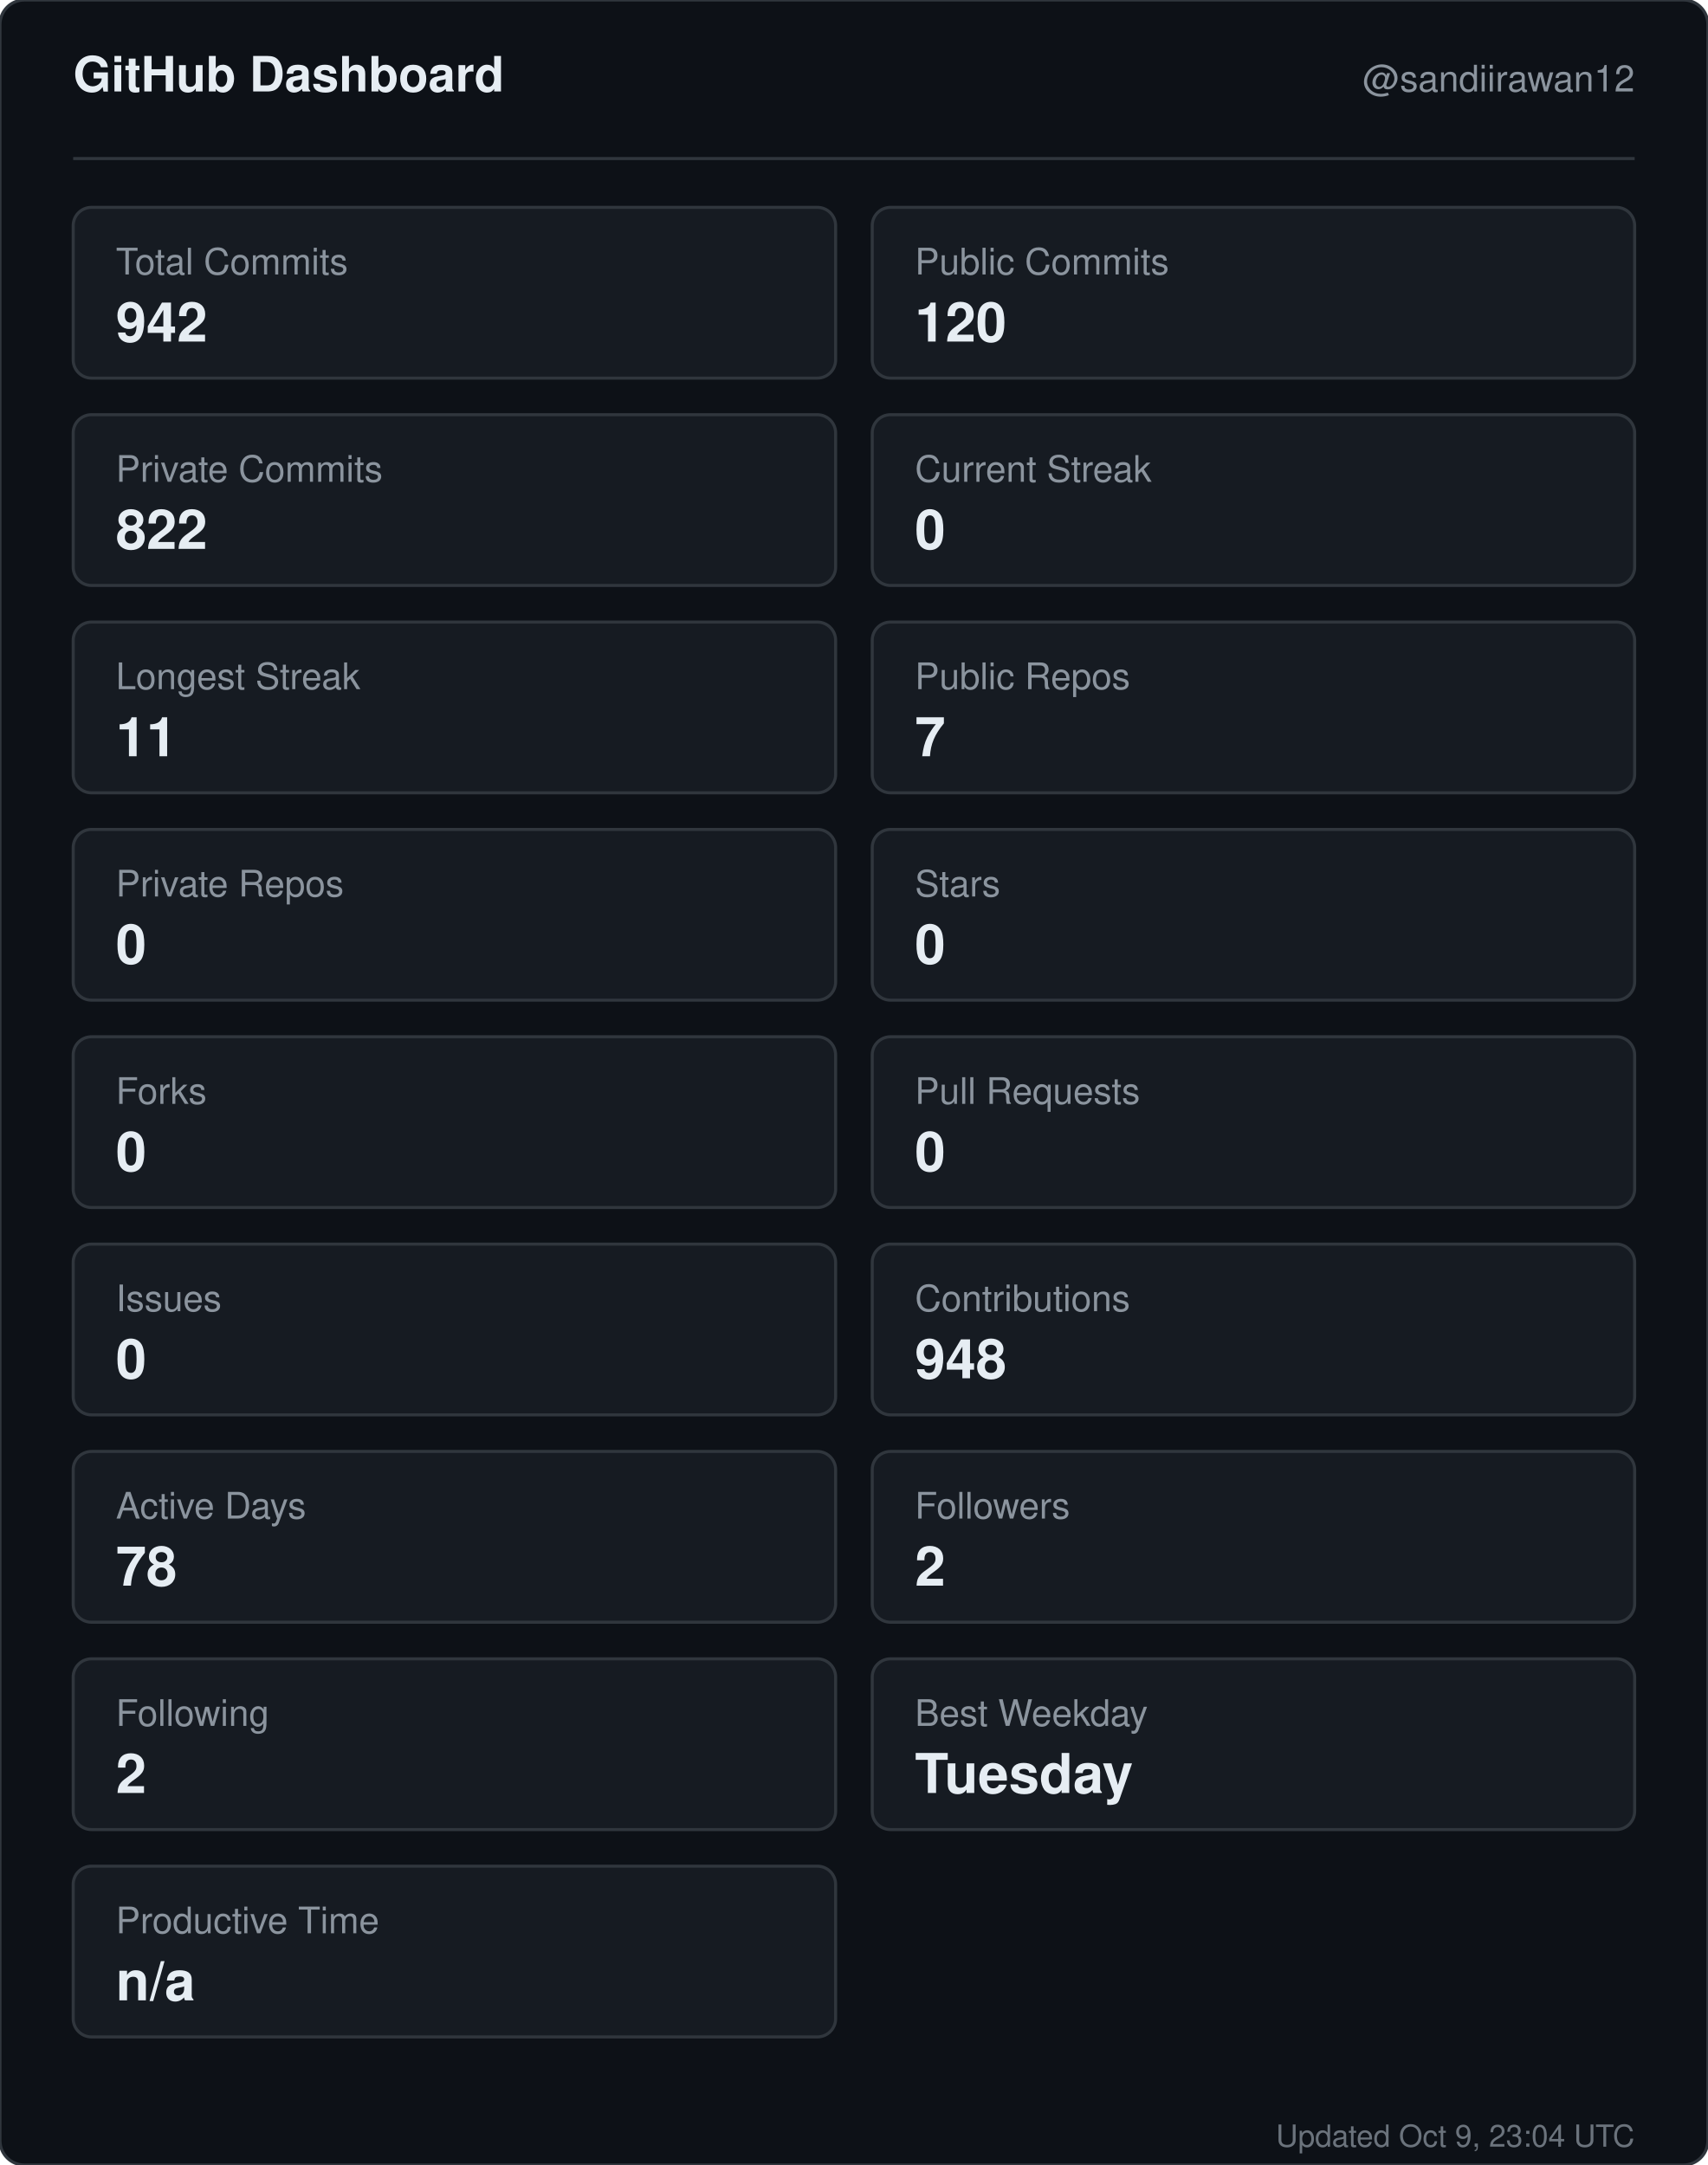
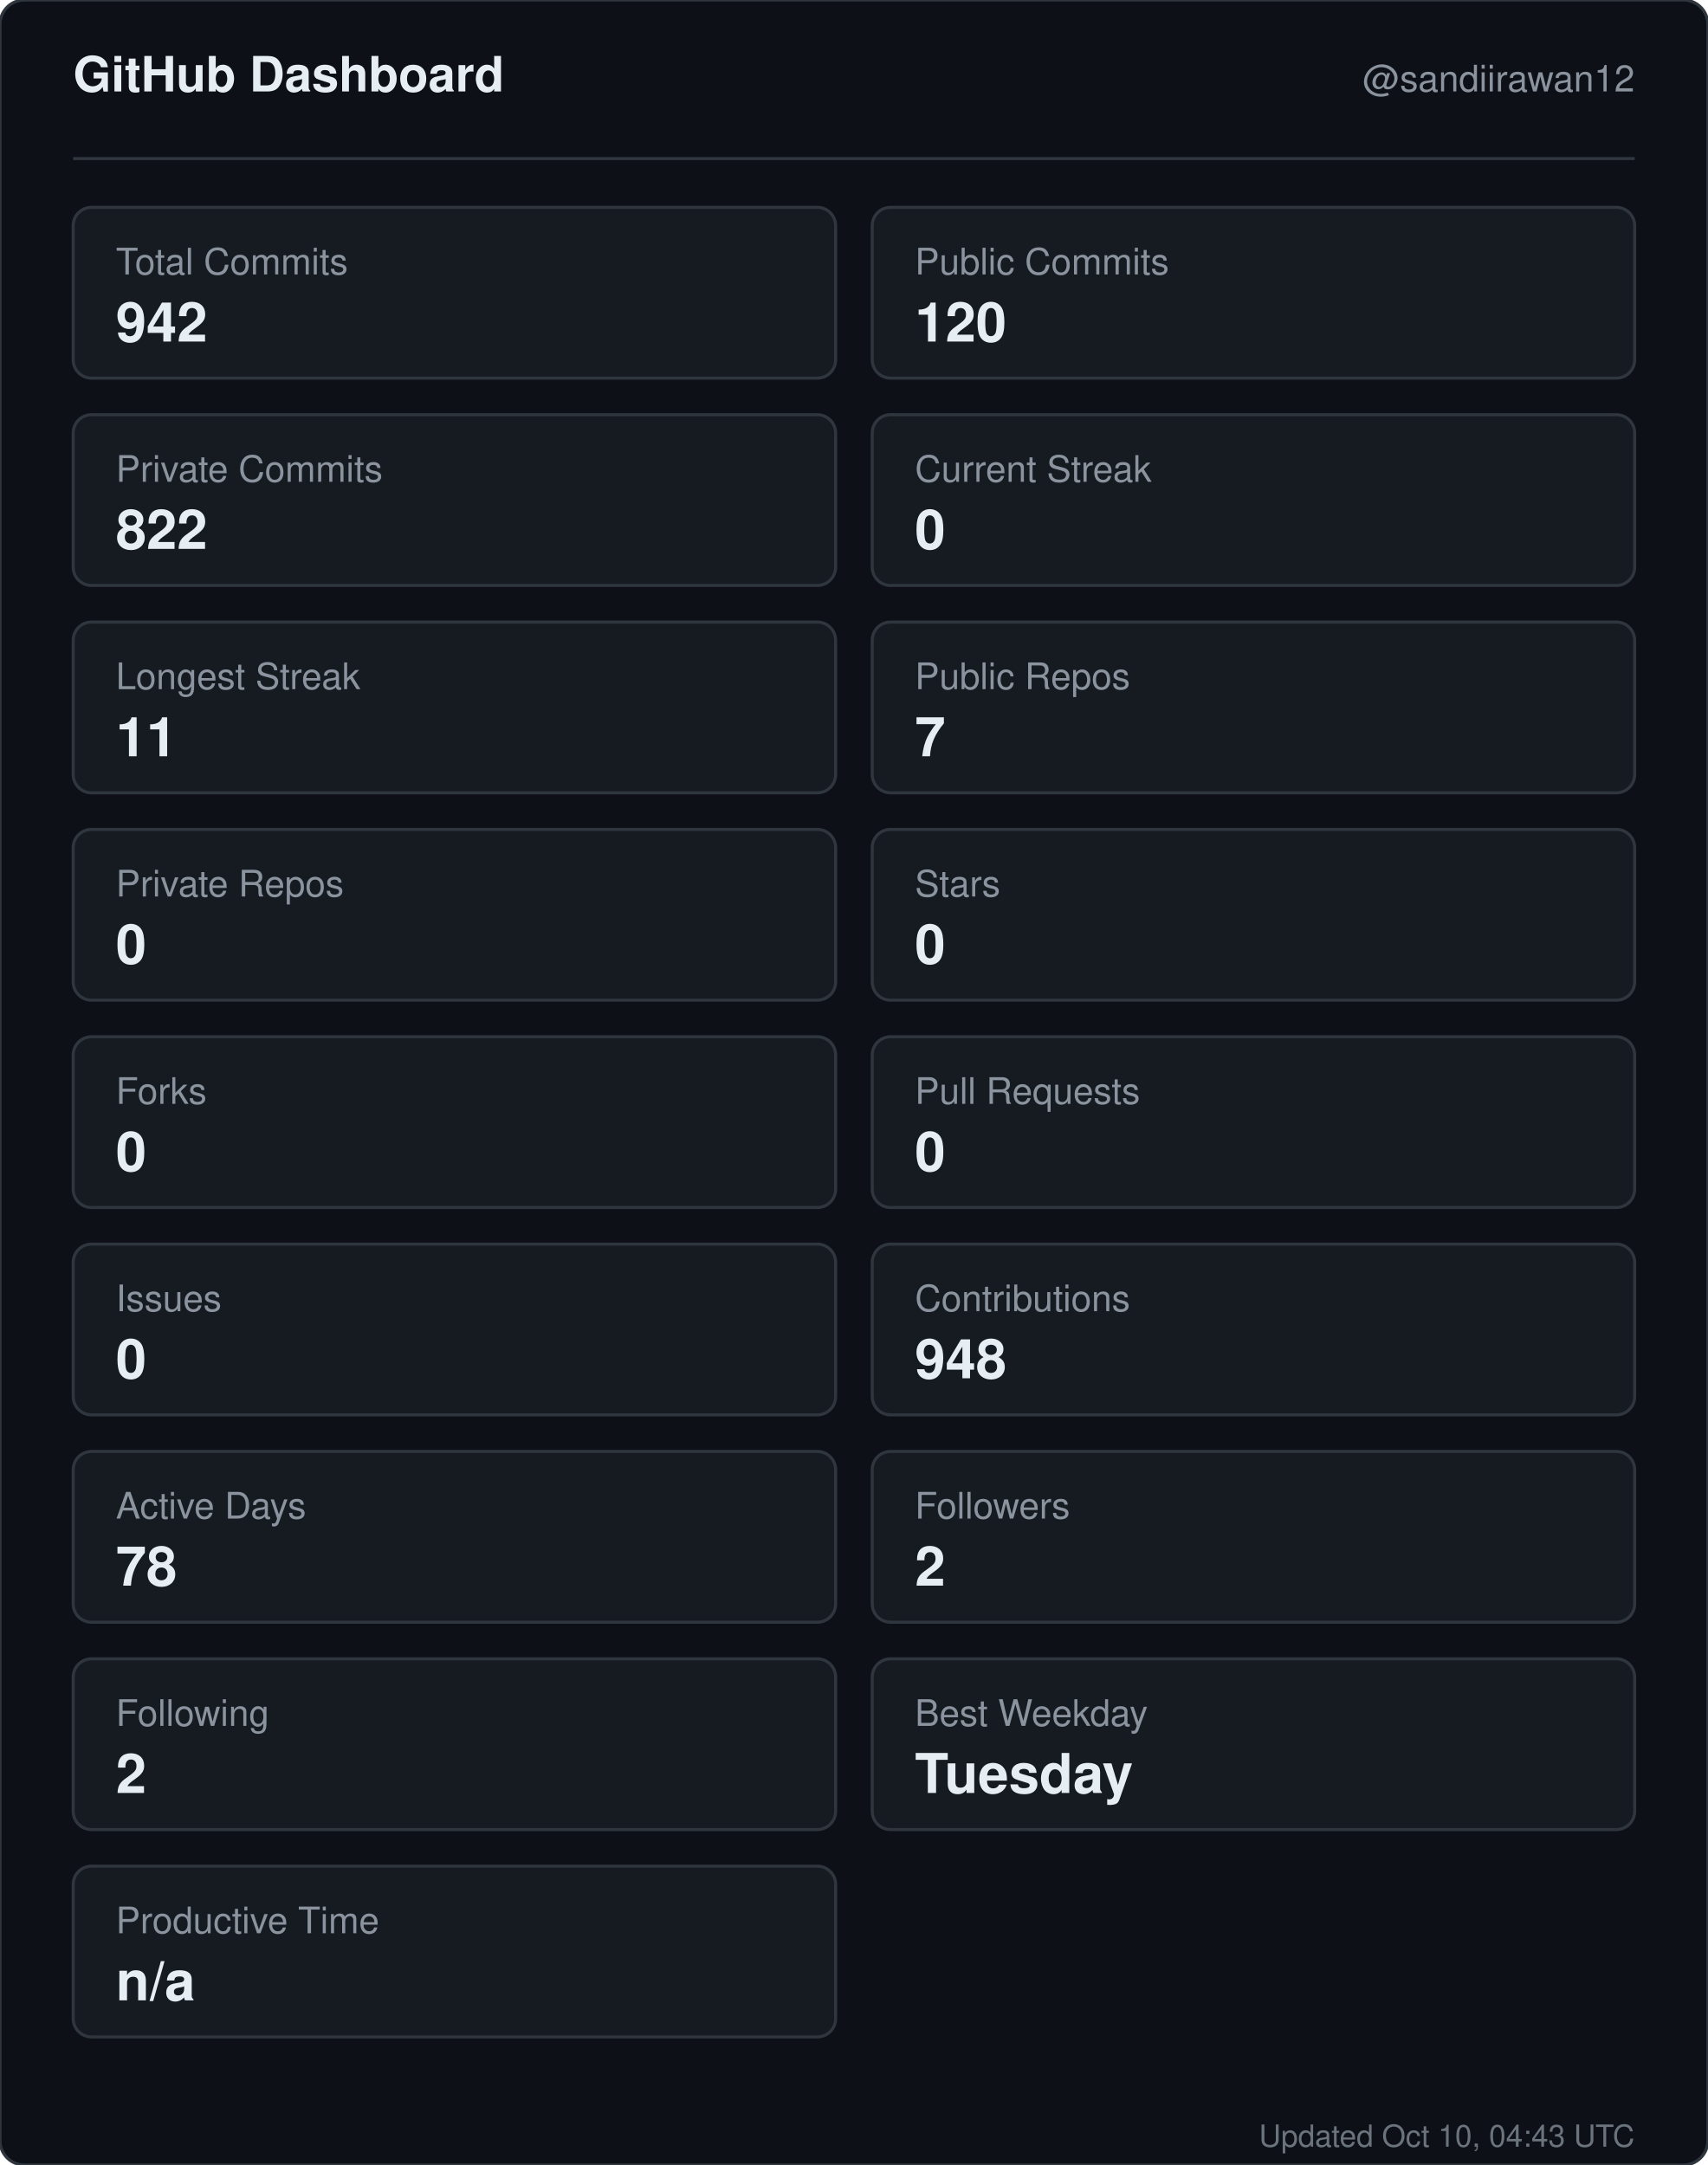
<svg xmlns="http://www.w3.org/2000/svg" width="560" height="710" viewBox="0 0 560 710" role="img" aria-label="GitHub dashboard for sandiirawan12">
  <rect width="560" height="710" rx="8" fill="#0d1117" stroke="#30363d" />
  <g font-family="-apple-system, BlinkMacSystemFont, Segoe UI, Helvetica, Arial, sans-serif">
    <text x="24" y="30" fill="#e6edf3" font-size="16" font-weight="700">GitHub Dashboard</text>
    <text x="536" y="30" fill="#8b949e" font-size="12" text-anchor="end">@sandiirawan12</text>
    <line x1="24" y1="52" x2="536" y2="52" stroke="#30363d" />
    <rect x="24" y="68" width="250" height="56" rx="6" fill="#161b22" stroke="#30363d" />
    <text x="38" y="90" fill="#8b949e" font-size="12">Total Commits</text>
    <text x="38" y="112" fill="#e6edf3" font-size="18" font-weight="700">942</text>
    <rect x="286" y="68" width="250" height="56" rx="6" fill="#161b22" stroke="#30363d" />
    <text x="300" y="90" fill="#8b949e" font-size="12">Public Commits</text>
    <text x="300" y="112" fill="#e6edf3" font-size="18" font-weight="700">120</text>
    <rect x="24" y="136" width="250" height="56" rx="6" fill="#161b22" stroke="#30363d" />
    <text x="38" y="158" fill="#8b949e" font-size="12">Private Commits</text>
    <text x="38" y="180" fill="#e6edf3" font-size="18" font-weight="700">822</text>
    <rect x="286" y="136" width="250" height="56" rx="6" fill="#161b22" stroke="#30363d" />
    <text x="300" y="158" fill="#8b949e" font-size="12">Current Streak</text>
    <text x="300" y="180" fill="#e6edf3" font-size="18" font-weight="700">0</text>
    <rect x="24" y="204" width="250" height="56" rx="6" fill="#161b22" stroke="#30363d" />
    <text x="38" y="226" fill="#8b949e" font-size="12">Longest Streak</text>
    <text x="38" y="248" fill="#e6edf3" font-size="18" font-weight="700">11</text>
    <rect x="286" y="204" width="250" height="56" rx="6" fill="#161b22" stroke="#30363d" />
    <text x="300" y="226" fill="#8b949e" font-size="12">Public Repos</text>
    <text x="300" y="248" fill="#e6edf3" font-size="18" font-weight="700">7</text>
    <rect x="24" y="272" width="250" height="56" rx="6" fill="#161b22" stroke="#30363d" />
    <text x="38" y="294" fill="#8b949e" font-size="12">Private Repos</text>
    <text x="38" y="316" fill="#e6edf3" font-size="18" font-weight="700">0</text>
    <rect x="286" y="272" width="250" height="56" rx="6" fill="#161b22" stroke="#30363d" />
    <text x="300" y="294" fill="#8b949e" font-size="12">Stars</text>
    <text x="300" y="316" fill="#e6edf3" font-size="18" font-weight="700">0</text>
    <rect x="24" y="340" width="250" height="56" rx="6" fill="#161b22" stroke="#30363d" />
    <text x="38" y="362" fill="#8b949e" font-size="12">Forks</text>
    <text x="38" y="384" fill="#e6edf3" font-size="18" font-weight="700">0</text>
    <rect x="286" y="340" width="250" height="56" rx="6" fill="#161b22" stroke="#30363d" />
    <text x="300" y="362" fill="#8b949e" font-size="12">Pull Requests</text>
    <text x="300" y="384" fill="#e6edf3" font-size="18" font-weight="700">0</text>
    <rect x="24" y="408" width="250" height="56" rx="6" fill="#161b22" stroke="#30363d" />
    <text x="38" y="430" fill="#8b949e" font-size="12">Issues</text>
    <text x="38" y="452" fill="#e6edf3" font-size="18" font-weight="700">0</text>
    <rect x="286" y="408" width="250" height="56" rx="6" fill="#161b22" stroke="#30363d" />
    <text x="300" y="430" fill="#8b949e" font-size="12">Contributions</text>
    <text x="300" y="452" fill="#e6edf3" font-size="18" font-weight="700">948</text>
    <rect x="24" y="476" width="250" height="56" rx="6" fill="#161b22" stroke="#30363d" />
    <text x="38" y="498" fill="#8b949e" font-size="12">Active Days</text>
    <text x="38" y="520" fill="#e6edf3" font-size="18" font-weight="700">78</text>
    <rect x="286" y="476" width="250" height="56" rx="6" fill="#161b22" stroke="#30363d" />
    <text x="300" y="498" fill="#8b949e" font-size="12">Followers</text>
    <text x="300" y="520" fill="#e6edf3" font-size="18" font-weight="700">2</text>
    <rect x="24" y="544" width="250" height="56" rx="6" fill="#161b22" stroke="#30363d" />
    <text x="38" y="566" fill="#8b949e" font-size="12">Following</text>
    <text x="38" y="588" fill="#e6edf3" font-size="18" font-weight="700">2</text>
    <rect x="286" y="544" width="250" height="56" rx="6" fill="#161b22" stroke="#30363d" />
    <text x="300" y="566" fill="#8b949e" font-size="12">Best Weekday</text>
    <text x="300" y="588" fill="#e6edf3" font-size="18" font-weight="700">Tuesday</text>
    <rect x="24" y="612" width="250" height="56" rx="6" fill="#161b22" stroke="#30363d" />
    <text x="38" y="634" fill="#8b949e" font-size="12">Productive Time</text>
    <text x="38" y="656" fill="#e6edf3" font-size="18" font-weight="700">n/a</text>
-     <text x="536" y="704" fill="#8b949e" font-size="10" text-anchor="end" opacity="0.75">Updated Oct 9, 23:04 UTC</text>
+     <text x="536" y="704" fill="#8b949e" font-size="10" text-anchor="end" opacity="0.75">Updated Oct 10, 04:43 UTC</text>
  </g>
</svg>
